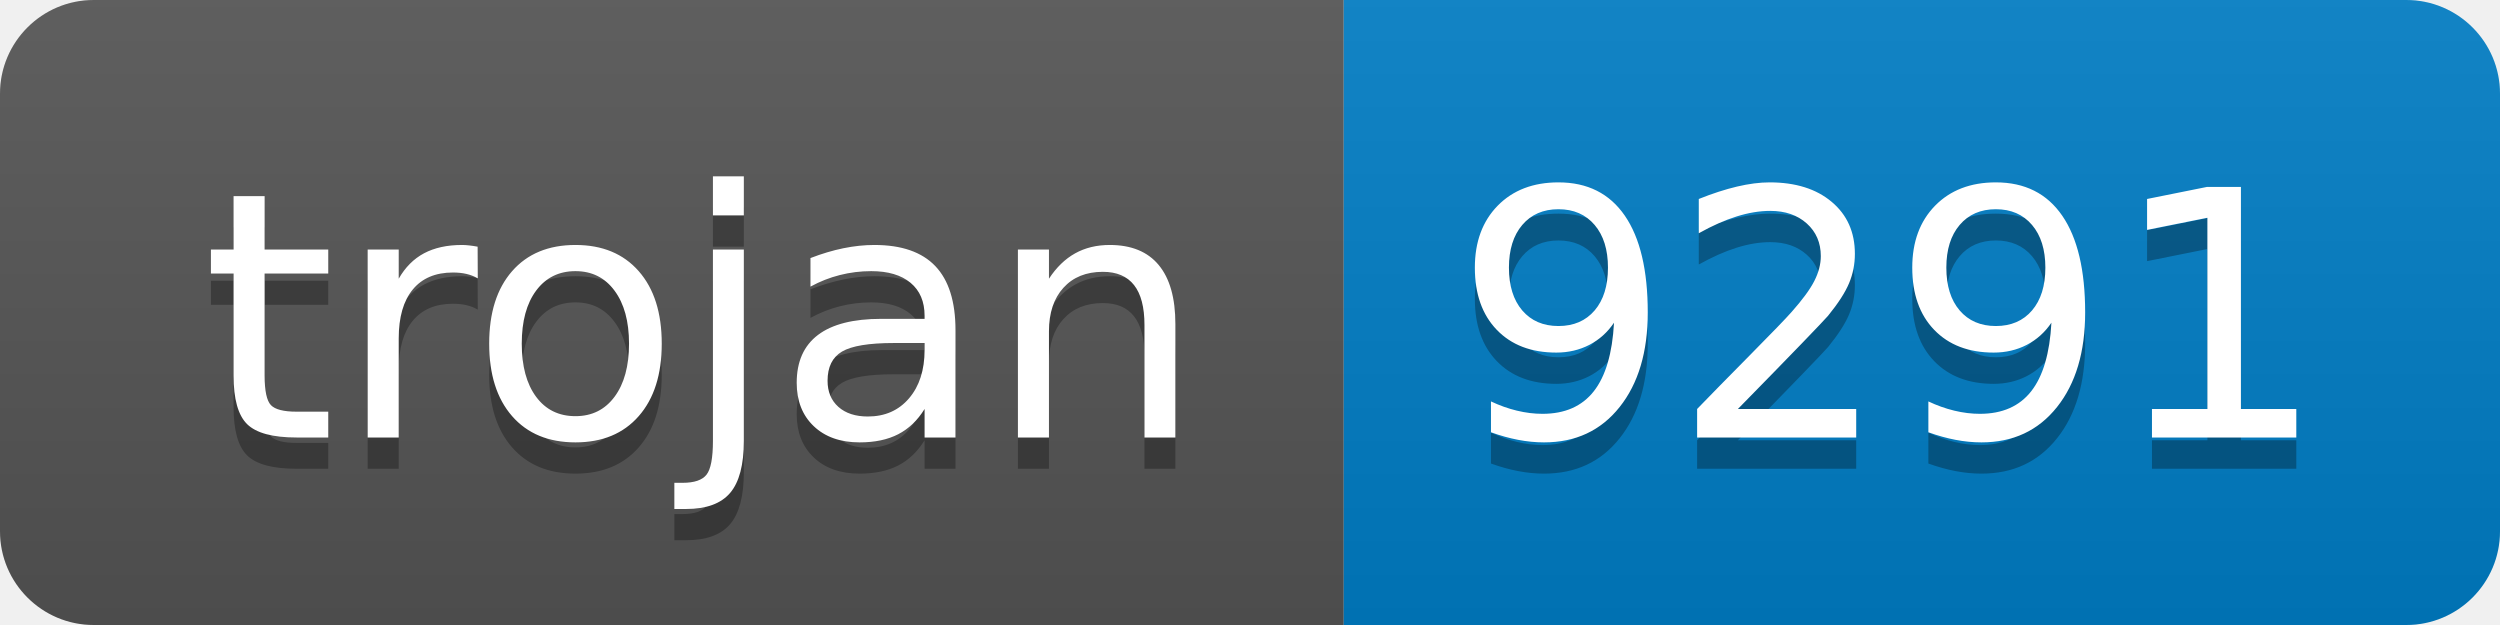
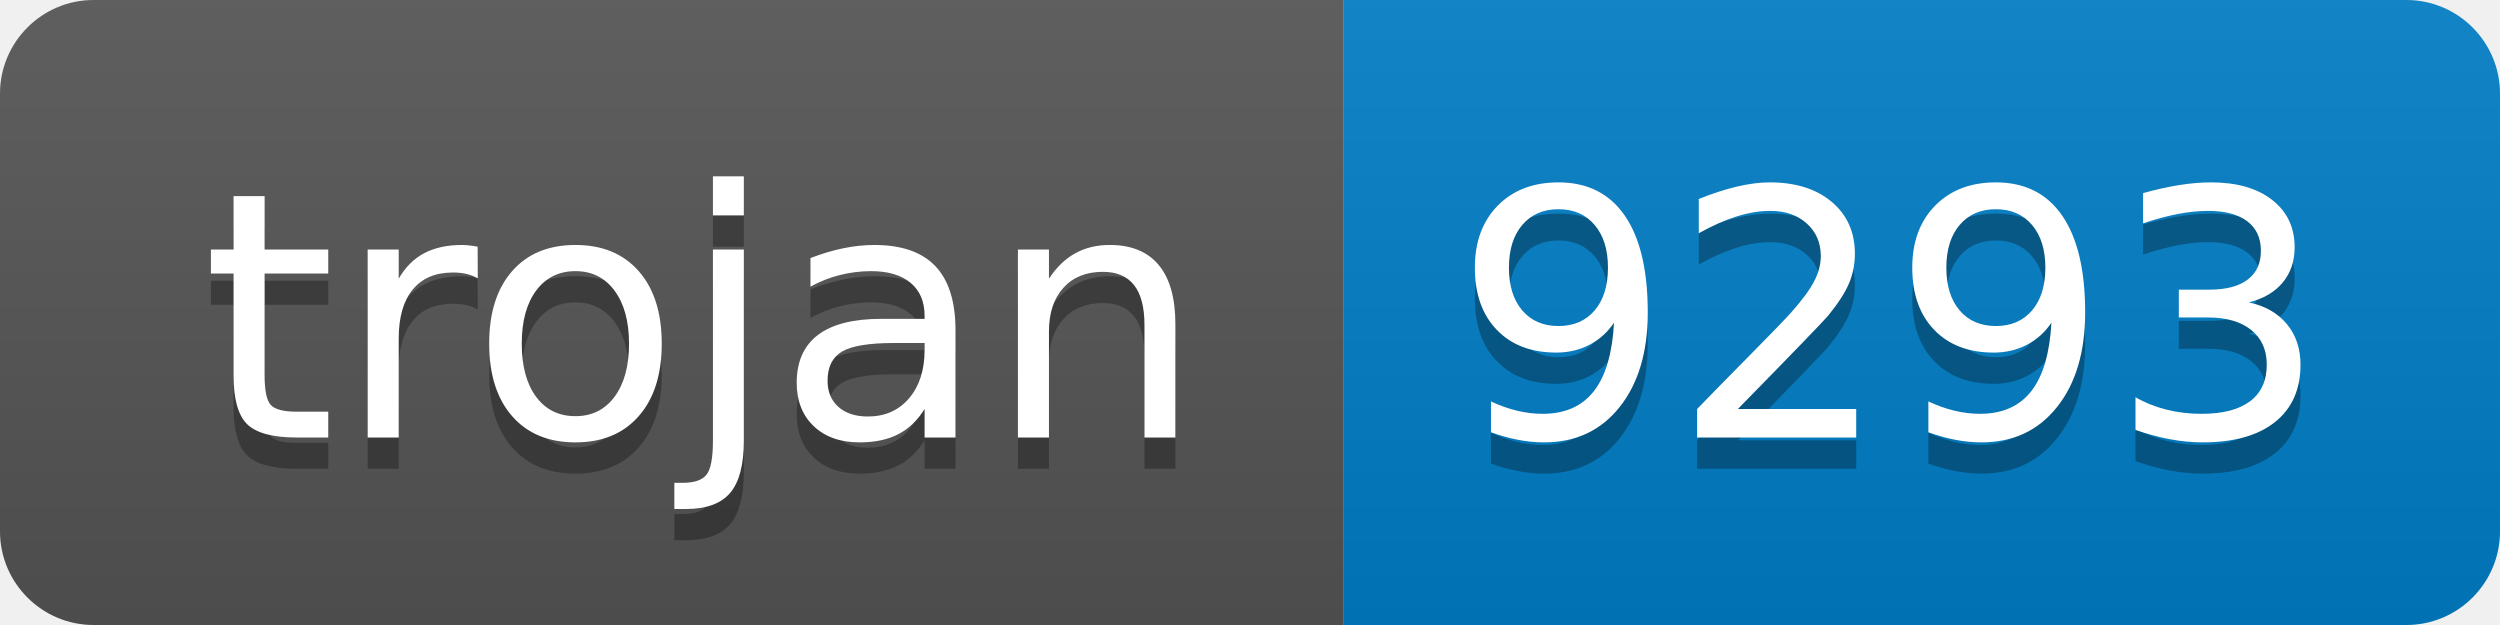
- <svg xmlns="http://www.w3.org/2000/svg" width="80" height="20" role="img" aria-label="trojan: 9291">
+ <svg xmlns="http://www.w3.org/2000/svg" width="80" height="20" role="img" aria-label="trojan: 9293">
  <linearGradient id="s" x2="0" y2="100%">
    <stop offset="0" stop-color="#bbb" stop-opacity=".1" />
    <stop offset="1" stop-opacity=".1" />
  </linearGradient>
  <clipPath id="r">
    <rect width="80" height="20" rx="3" fill="#fff" />
  </clipPath>
  <g clip-path="url(#r)">
    <rect width="43" height="20" fill="#555" />
    <rect x="43" width="37" height="20" fill="#007ec6" />
    <rect width="80" height="20" fill="url(#s)" />
  </g>
  <g fill="#fff" text-anchor="middle" font-family="Verdana,Geneva,DejaVu Sans,sans-serif" text-rendering="geometricPrecision" font-size="110">
    <text aria-hidden="true" x="225" y="150" fill="#010101" fill-opacity=".3" transform="scale(.1)" textLength="330">trojan</text>
    <text x="225" y="140" transform="scale(.1)" fill="#fff" textLength="330">trojan</text>
-     <text aria-hidden="true" x="605" y="150" fill="#010101" fill-opacity=".3" transform="scale(.1)" textLength="270">9291</text>
-     <text x="605" y="140" transform="scale(.1)" fill="#fff" textLength="270">9291</text>
+     <text aria-hidden="true" x="605" y="150" fill="#010101" fill-opacity=".3" transform="scale(.1)" textLength="270">9293</text>
+     <text x="605" y="140" transform="scale(.1)" fill="#fff" textLength="270">9293</text>
  </g>
</svg>
